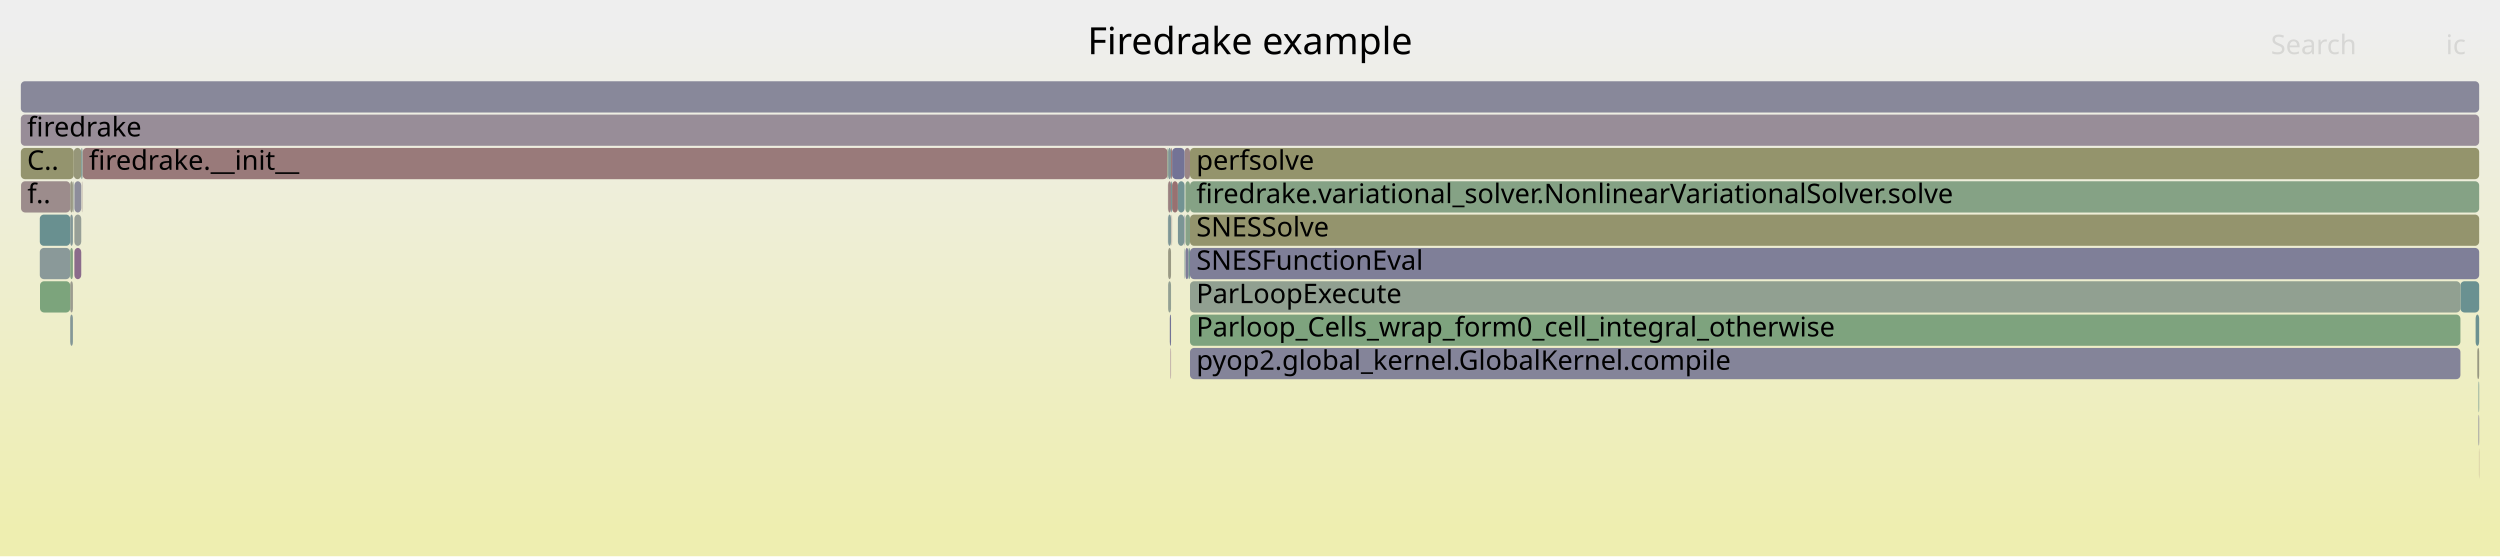
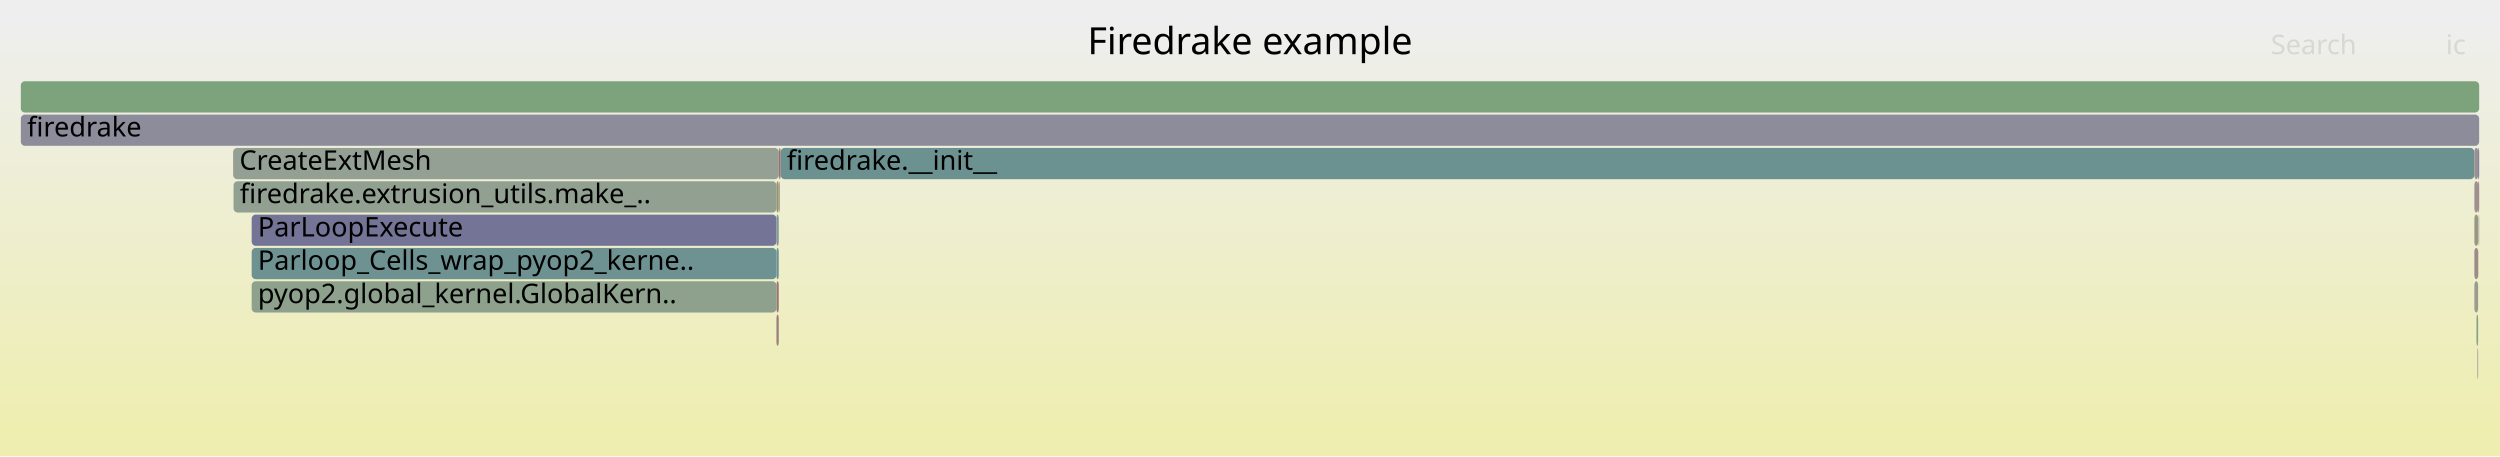
- <svg xmlns="http://www.w3.org/2000/svg" version="1.1" width="1200" height="267" viewBox="0 0 1200 267">
+ <svg xmlns="http://www.w3.org/2000/svg" version="1.1" width="1200" height="219" viewBox="0 0 1200 219">
  <defs>
    <linearGradient id="background" y1="0" y2="1" x1="0" x2="0">
      <stop stop-color="#eeeeee" offset="5%" />
      <stop stop-color="#eeeeb0" offset="95%" />
    </linearGradient>
  </defs>
  <style type="text/css">
	text { font-family:Verdana; font-size:13px; fill:rgb(0,0,0); }
	#search, #ignorecase { opacity:0.1; cursor:pointer; }
	#search:hover, #search.show, #ignorecase:hover, #ignorecase.show { opacity:1; }
	#subtitle { text-anchor:middle; font-color:rgb(160,160,160); }
	#title { text-anchor:middle; font-size:18px}
	#unzoom { cursor:pointer; }
	#frames &gt; *:hover { stroke:black; stroke-width:0.5; cursor:pointer; }
	.hide { display:none; }
	.parent { opacity:0.5; }
</style>
-   <rect x="0.0" y="0" width="1200.0" height="267.0" fill="url(#background)" />
+   <rect x="0.0" y="0" width="1200.0" height="219.0" fill="url(#background)" />
  <text id="title" x="600.00" y="26">Firedrake example</text>
-   <text id="details" x="10.00" y="249"> </text>
+   <text id="details" x="10.00" y="201"> </text>
  <text id="unzoom" x="10.00" y="26" class="hide">Reset Zoom</text>
  <text id="search" x="1090.00" y="26">Search</text>
  <text id="ignorecase" x="1174.00" y="26">ic</text>
-   <text id="matched" x="1090.00" y="249"> </text>
+   <text id="matched" x="1090.00" y="201"> </text>
  <g id="frames">
    <g>
-       <rect x="560.7" y="135" width="1.4" height="15.0" fill="rgb(146.743,159.833,146.743)" rx="2" ry="2" />
-       <text x="563.68" y="145.5" />
+       <rect x="120.8" y="103" width="251.9" height="15.0" fill="rgb(115.528,115.528,149.78)" rx="2" ry="2" />
+       <text x="123.76" y="113.5">ParLoopExecute</text>
    </g>
    <g>
-       <rect x="562.1" y="87" width="0.5" height="15.0" fill="rgb(106.502,144.649,144.649)" rx="2" ry="2" />
-       <text x="565.13" y="97.5" />
+       <rect x="111.9" y="71" width="261.9" height="15.0" fill="rgb(147.14,159.768,147.14)" rx="2" ry="2" />
+       <text x="114.93" y="81.5">CreateExtMesh</text>
    </g>
    <g>
-       <rect x="10.0" y="55" width="1180.0" height="15.0" fill="rgb(151.501,141.346,151.501)" rx="2" ry="2" />
+       <rect x="372.7" y="87" width="1.1" height="15.0" fill="rgb(147.691,147.691,108.04)" rx="2" ry="2" />
+       <text x="375.73" y="97.5" />
+     </g>
+     <g>
+       <rect x="1187.7" y="71" width="1.8" height="15.0" fill="rgb(156.3,144.97,144.97)" rx="2" ry="2" />
+       <text x="1190.75" y="81.5" />
+     </g>
+     <g>
+       <rect x="1189.5" y="71" width="0.5" height="15.0" fill="rgb(117.931,117.931,150.245)" rx="2" ry="2" />
+       <text x="1192.45" y="81.5" />
+     </g>
+     <g>
+       <rect x="10.0" y="55" width="1180.0" height="15.0" fill="rgb(140.397,140.397,154.593)" rx="2" ry="2" />
      <text x="13.00" y="65.5">firedrake</text>
    </g>
    <g>
-       <rect x="562.6" y="87" width="2.8" height="15.0" fill="rgb(152.177,113.357,113.357)" rx="2" ry="2" />
-       <text x="565.57" y="97.5" />
+       <rect x="1187.7" y="87" width="1.8" height="15.0" fill="rgb(156.213,144.3,144.3)" rx="2" ry="2" />
+       <text x="1190.75" y="97.5" />
    </g>
    <g>
-       <rect x="39.5" y="71" width="0.2" height="15.0" fill="rgb(151.551,151.551,126.746)" rx="2" ry="2" />
-       <text x="42.46" y="81.5" />
+       <rect x="374.0" y="87" width="0.1" height="15.0" fill="rgb(132.85,93.553,132.85)" rx="2" ry="2" />
+       <text x="377.01" y="97.5" />
    </g>
    <g>
-       <rect x="571.2" y="71" width="618.8" height="15.0" fill="rgb(147.625,147.625,107.721)" rx="2" ry="2" />
-       <text x="574.25" y="81.5">perfsolve</text>
+       <rect x="372.7" y="135" width="1.1" height="15.0" fill="rgb(152.606,116.643,116.643)" rx="2" ry="2" />
+       <text x="375.73" y="145.5" />
    </g>
    <g>
-       <rect x="33.7" y="135" width="1.3" height="15.0" fill="rgb(154.874,154.874,142.85)" rx="2" ry="2" />
-       <text x="36.68" y="145.5" />
+       <rect x="120.8" y="135" width="251.9" height="15.0" fill="rgb(140.914,160.782,140.914)" rx="2" ry="2" />
+       <text x="123.76" y="145.5">pyop2.global_kernel.GlobalKern..</text>
    </g>
    <g>
-       <rect x="568.6" y="71" width="2.6" height="15.0" fill="rgb(154.931,134.468,134.468)" rx="2" ry="2" />
-       <text x="571.63" y="81.5" />
+       <rect x="372.7" y="103" width="1.1" height="15.0" fill="rgb(129.714,150.667,150.667)" rx="2" ry="2" />
+       <text x="375.73" y="113.5" />
    </g>
    <g>
-       <rect x="561.9" y="167" width="0.2" height="15.0" fill="rgb(135.069,99.239,135.069)" rx="2" ry="2" />
-       <text x="564.93" y="177.5" />
+       <rect x="1189.7" y="119" width="0.1" height="15.0" fill="rgb(153.777,153.777,137.534)" rx="2" ry="2" />
+       <text x="1192.67" y="129.5" />
    </g>
    <g>
-       <rect x="10.0" y="71" width="25.4" height="15.0" fill="rgb(148.143,148.143,110.23)" rx="2" ry="2" />
-       <text x="13.00" y="81.5">C..</text>
+       <rect x="1189.7" y="103" width="0.1" height="15.0" fill="rgb(129.357,150.574,150.574)" rx="2" ry="2" />
+       <text x="1192.67" y="113.5" />
    </g>
    <g>
-       <rect x="35.0" y="87" width="0.2" height="15.0" fill="rgb(146.222,159.917,146.222)" rx="2" ry="2" />
-       <text x="38.03" y="97.5" />
+       <rect x="374.1" y="87" width="0.3" height="15.0" fill="rgb(154.524,131.349,131.349)" rx="2" ry="2" />
+       <text x="377.15" y="97.5" />
    </g>
    <g>
-       <rect x="19.2" y="135" width="14.5" height="15.0" fill="rgb(123.709,163.582,123.709)" rx="2" ry="2" />
-       <text x="22.24" y="145.5" />
+       <rect x="1187.7" y="103" width="1.8" height="15.0" fill="rgb(151.873,151.873,128.306)" rx="2" ry="2" />
+       <text x="1190.75" y="113.5" />
    </g>
    <g>
-       <rect x="1181.0" y="135" width="9.0" height="15.0" fill="rgb(106.441,144.633,144.633)" rx="2" ry="2" />
-       <text x="1184.05" y="145.5" />
+       <rect x="1187.7" y="135" width="1.8" height="15.0" fill="rgb(155.023,155.023,143.572)" rx="2" ry="2" />
+       <text x="1190.75" y="145.5" />
    </g>
    <g>
-       <rect x="560.6" y="87" width="0.1" height="15.0" fill="rgb(133.918,161.92,133.918)" rx="2" ry="2" />
-       <text x="563.55" y="97.5" />
+       <rect x="1189.2" y="167" width="0.3" height="15.0" fill="rgb(131.395,131.395,152.851)" rx="2" ry="2" />
+       <text x="1192.24" y="177.5" />
    </g>
    <g>
-       <rect x="33.7" y="151" width="1.3" height="15.0" fill="rgb(132.447,151.375,151.375)" rx="2" ry="2" />
-       <text x="36.68" y="161.5" />
-     </g>
-     <g>
-       <rect x="39.7" y="71" width="520.7" height="15.0" fill="rgb(153.35,122.348,122.348)" rx="2" ry="2" />
-       <text x="42.70" y="81.5">firedrake.__init__</text>
-     </g>
-     <g>
-       <rect x="568.4" y="119" width="0.2" height="15.0" fill="rgb(108.824,145.251,145.251)" rx="2" ry="2" />
-       <text x="571.41" y="129.5" />
-     </g>
-     <g>
-       <rect x="560.7" y="103" width="1.4" height="15.0" fill="rgb(125.516,149.578,149.578)" rx="2" ry="2" />
-       <text x="563.68" y="113.5" />
-     </g>
-     <g>
-       <rect x="19.1" y="119" width="14.6" height="15.0" fill="rgb(137.631,152.719,152.719)" rx="2" ry="2" />
-       <text x="22.08" y="129.5" />
-     </g>
-     <g>
-       <rect x="565.4" y="103" width="3.0" height="15.0" fill="rgb(123.461,149.045,149.045)" rx="2" ry="2" />
-       <text x="568.41" y="113.5" />
-     </g>
-     <g>
-       <rect x="571.2" y="167" width="609.8" height="15.0" fill="rgb(131.996,131.996,152.967)" rx="2" ry="2" />
-       <text x="574.25" y="177.5">pyop2.global_kernel.GlobalKernel.compile</text>
-     </g>
-     <g>
-       <rect x="35.7" y="119" width="3.3" height="15.0" fill="rgb(138.642,108.395,138.642)" rx="2" ry="2" />
-       <text x="38.68" y="129.5" />
-     </g>
-     <g>
-       <rect x="35.7" y="103" width="3.3" height="15.0" fill="rgb(150.548,159.213,150.548)" rx="2" ry="2" />
-       <text x="38.68" y="113.5" />
-     </g>
-     <g>
-       <rect x="562.4" y="103" width="0.2" height="15.0" fill="rgb(154.446,130.755,130.755)" rx="2" ry="2" />
-       <text x="565.41" y="113.5" />
-     </g>
-     <g>
-       <rect x="33.7" y="87" width="1.3" height="15.0" fill="rgb(152.856,152.856,133.072)" rx="2" ry="2" />
-       <text x="36.68" y="97.5" />
-     </g>
-     <g>
-       <rect x="571.2" y="151" width="609.8" height="15.0" fill="rgb(126.374,163.148,126.374)" rx="2" ry="2" />
-       <text x="574.25" y="161.5">Parloop_Cells_wrap_form0_cell_integral_otherwise</text>
-     </g>
-     <g>
-       <rect x="562.6" y="71" width="6.0" height="15.0" fill="rgb(115.096,115.096,149.696)" rx="2" ry="2" />
-       <text x="565.57" y="81.5" />
-     </g>
-     <g>
-       <rect x="561.5" y="151" width="0.6" height="15.0" fill="rgb(114.184,114.184,149.52)" rx="2" ry="2" />
-       <text x="564.48" y="161.5" />
-     </g>
-     <g>
-       <rect x="19.1" y="103" width="14.6" height="15.0" fill="rgb(105.058,144.274,144.274)" rx="2" ry="2" />
-       <text x="22.08" y="113.5" />
-     </g>
-     <g>
-       <rect x="35.4" y="71" width="3.6" height="15.0" fill="rgb(150.399,150.399,121.163)" rx="2" ry="2" />
-       <text x="38.42" y="81.5" />
-     </g>
-     <g>
-       <rect x="571.2" y="119" width="618.8" height="15.0" fill="rgb(126.645,126.645,151.931)" rx="2" ry="2" />
-       <text x="574.25" y="129.5">SNESFunctionEval</text>
-     </g>
-     <g>
-       <rect x="565.4" y="87" width="3.2" height="15.0" fill="rgb(113.859,146.556,146.556)" rx="2" ry="2" />
-       <text x="568.41" y="97.5" />
-     </g>
-     <g>
-       <rect x="1189.1" y="167" width="0.9" height="15.0" fill="rgb(152.174,152.174,129.765)" rx="2" ry="2" />
-       <text x="1192.12" y="177.5" />
-     </g>
-     <g>
-       <rect x="1189.7" y="183" width="0.3" height="15.0" fill="rgb(104.004,144.001,144.001)" rx="2" ry="2" />
-       <text x="1192.71" y="193.5" />
-     </g>
-     <g>
-       <rect x="560.4" y="71" width="0.3" height="15.0" fill="rgb(129.672,162.612,129.672)" rx="2" ry="2" />
-       <text x="563.36" y="81.5" />
-     </g>
-     <g>
-       <rect x="560.7" y="71" width="1.4" height="15.0" fill="rgb(129.761,150.679,150.679)" rx="2" ry="2" />
-       <text x="563.68" y="81.5" />
-     </g>
-     <g>
-       <rect x="35.2" y="87" width="0.2" height="15.0" fill="rgb(146.908,159.806,146.908)" rx="2" ry="2" />
-       <text x="38.22" y="97.5" />
-     </g>
-     <g>
-       <rect x="33.7" y="119" width="1.3" height="15.0" fill="rgb(130.114,162.54,130.114)" rx="2" ry="2" />
-       <text x="36.68" y="129.5" />
-     </g>
-     <g>
-       <rect x="33.7" y="103" width="1.3" height="15.0" fill="rgb(130.783,150.944,150.944)" rx="2" ry="2" />
-       <text x="36.68" y="113.5" />
-     </g>
-     <g>
-       <rect x="562.1" y="71" width="0.5" height="15.0" fill="rgb(152.535,116.1,116.1)" rx="2" ry="2" />
-       <text x="565.13" y="81.5" />
-     </g>
-     <g>
-       <rect x="571.2" y="87" width="618.8" height="15.0" fill="rgb(132.594,162.136,132.594)" rx="2" ry="2" />
-       <text x="574.25" y="97.5">firedrake.variational_solver.NonlinearVariationalSolver.solve</text>
-     </g>
-     <g>
-       <rect x="569.0" y="87" width="2.2" height="15.0" fill="rgb(132.427,162.163,132.427)" rx="2" ry="2" />
-       <text x="571.99" y="97.5" />
-     </g>
-     <g>
-       <rect x="560.6" y="103" width="0.1" height="15.0" fill="rgb(132.158,151.3,151.3)" rx="2" ry="2" />
-       <text x="563.55" y="113.5" />
-     </g>
-     <g>
-       <rect x="1189.7" y="199" width="0.3" height="15.0" fill="rgb(118.118,118.118,150.281)" rx="2" ry="2" />
-       <text x="1192.71" y="209.5" />
-     </g>
-     <g>
-       <rect x="560.7" y="87" width="1.4" height="15.0" fill="rgb(154.051,127.726,127.726)" rx="2" ry="2" />
-       <text x="563.68" y="97.5" />
-     </g>
-     <g>
-       <rect x="569.0" y="103" width="2.2" height="15.0" fill="rgb(136.472,161.505,136.472)" rx="2" ry="2" />
-       <text x="571.99" y="113.5" />
-     </g>
-     <g>
-       <rect x="571.2" y="135" width="609.8" height="15.0" fill="rgb(144.681,160.168,144.681)" rx="2" ry="2" />
-       <text x="574.25" y="145.5">ParLoopExecute</text>
-     </g>
-     <g>
-       <rect x="10.0" y="39" width="1180.0" height="15.0" fill="rgb(135.865,135.865,153.716)" rx="2" ry="2" />
+       <rect x="10.0" y="39" width="1180.0" height="15.0" fill="rgb(125.272,163.328,125.272)" rx="2" ry="2" />
      <text x="13.00" y="49.5" />
    </g>
    <g>
-       <rect x="571.2" y="103" width="618.8" height="15.0" fill="rgb(147.844,147.844,108.784)" rx="2" ry="2" />
-       <text x="574.25" y="113.5">SNESSolve</text>
+       <rect x="1188.7" y="151" width="0.8" height="15.0" fill="rgb(133.57,161.977,133.57)" rx="2" ry="2" />
+       <text x="1191.72" y="161.5" />
    </g>
    <g>
-       <rect x="10.1" y="87" width="23.6" height="15.0" fill="rgb(155.62,139.754,139.754)" rx="2" ry="2" />
-       <text x="13.13" y="97.5">f..</text>
+       <rect x="120.8" y="119" width="251.9" height="15.0" fill="rgb(109.526,145.433,145.433)" rx="2" ry="2" />
+       <text x="123.76" y="129.5">Parloop_Cells_wrap_pyop2_kerne..</text>
    </g>
    <g>
-       <rect x="570.4" y="119" width="0.8" height="15.0" fill="rgb(112.007,146.076,146.076)" rx="2" ry="2" />
-       <text x="573.40" y="129.5" />
+       <rect x="374.7" y="71" width="813.0" height="15.0" fill="rgb(107.973,145.03,145.03)" rx="2" ry="2" />
+       <text x="377.67" y="81.5">firedrake.__init__</text>
    </g>
    <g>
-       <rect x="39.0" y="71" width="0.5" height="15.0" fill="rgb(110.177,145.601,145.601)" rx="2" ry="2" />
-       <text x="42.04" y="81.5" />
+       <rect x="1189.5" y="87" width="0.5" height="15.0" fill="rgb(153.676,124.852,124.852)" rx="2" ry="2" />
+       <text x="1192.45" y="97.5" />
    </g>
    <g>
-       <rect x="568.4" y="103" width="0.2" height="15.0" fill="rgb(118.984,118.984,150.448)" rx="2" ry="2" />
-       <text x="571.41" y="113.5" />
+       <rect x="1189.8" y="103" width="0.2" height="15.0" fill="rgb(148.159,132.782,148.159)" rx="2" ry="2" />
+       <text x="1192.81" y="113.5" />
    </g>
    <g>
-       <rect x="35.7" y="87" width="3.3" height="15.0" fill="rgb(140.551,140.551,154.623)" rx="2" ry="2" />
-       <text x="38.68" y="97.5" />
+       <rect x="373.8" y="71" width="0.6" height="15.0" fill="rgb(152.122,112.937,112.937)" rx="2" ry="2" />
+       <text x="376.82" y="81.5" />
    </g>
    <g>
-       <rect x="39.3" y="87" width="0.2" height="15.0" fill="rgb(154.918,134.375,134.375)" rx="2" ry="2" />
-       <text x="42.28" y="97.5" />
+       <rect x="372.7" y="151" width="1.1" height="15.0" fill="rgb(153.817,125.931,125.931)" rx="2" ry="2" />
+       <text x="375.73" y="161.5" />
    </g>
    <g>
-       <rect x="1189.9" y="215" width="0.1" height="15.0" fill="rgb(152.318,114.437,114.437)" rx="2" ry="2" />
-       <text x="1192.86" y="225.5" />
+       <rect x="372.7" y="119" width="1.1" height="15.0" fill="rgb(111.056,145.829,145.829)" rx="2" ry="2" />
+       <text x="375.73" y="129.5" />
    </g>
    <g>
-       <rect x="569.0" y="119" width="1.4" height="15.0" fill="rgb(124.788,124.788,151.572)" rx="2" ry="2" />
-       <text x="571.99" y="129.5" />
+       <rect x="374.4" y="71" width="0.3" height="15.0" fill="rgb(152.472,115.616,115.616)" rx="2" ry="2" />
+       <text x="377.39" y="81.5" />
    </g>
    <g>
-       <rect x="1188.3" y="151" width="1.7" height="15.0" fill="rgb(108.012,145.04,145.04)" rx="2" ry="2" />
-       <text x="1191.28" y="161.5" />
+       <rect x="1187.7" y="119" width="1.8" height="15.0" fill="rgb(155.563,139.314,139.314)" rx="2" ry="2" />
+       <text x="1190.75" y="129.5" />
    </g>
    <g>
-       <rect x="560.7" y="119" width="1.4" height="15.0" fill="rgb(152.639,152.639,132.018)" rx="2" ry="2" />
-       <text x="563.68" y="129.5" />
+       <rect x="112.1" y="87" width="260.6" height="15.0" fill="rgb(145.571,160.023,145.571)" rx="2" ry="2" />
+       <text x="115.11" y="97.5">firedrake.extrusion_utils.make_..</text>
    </g>
  </g>
</svg>
